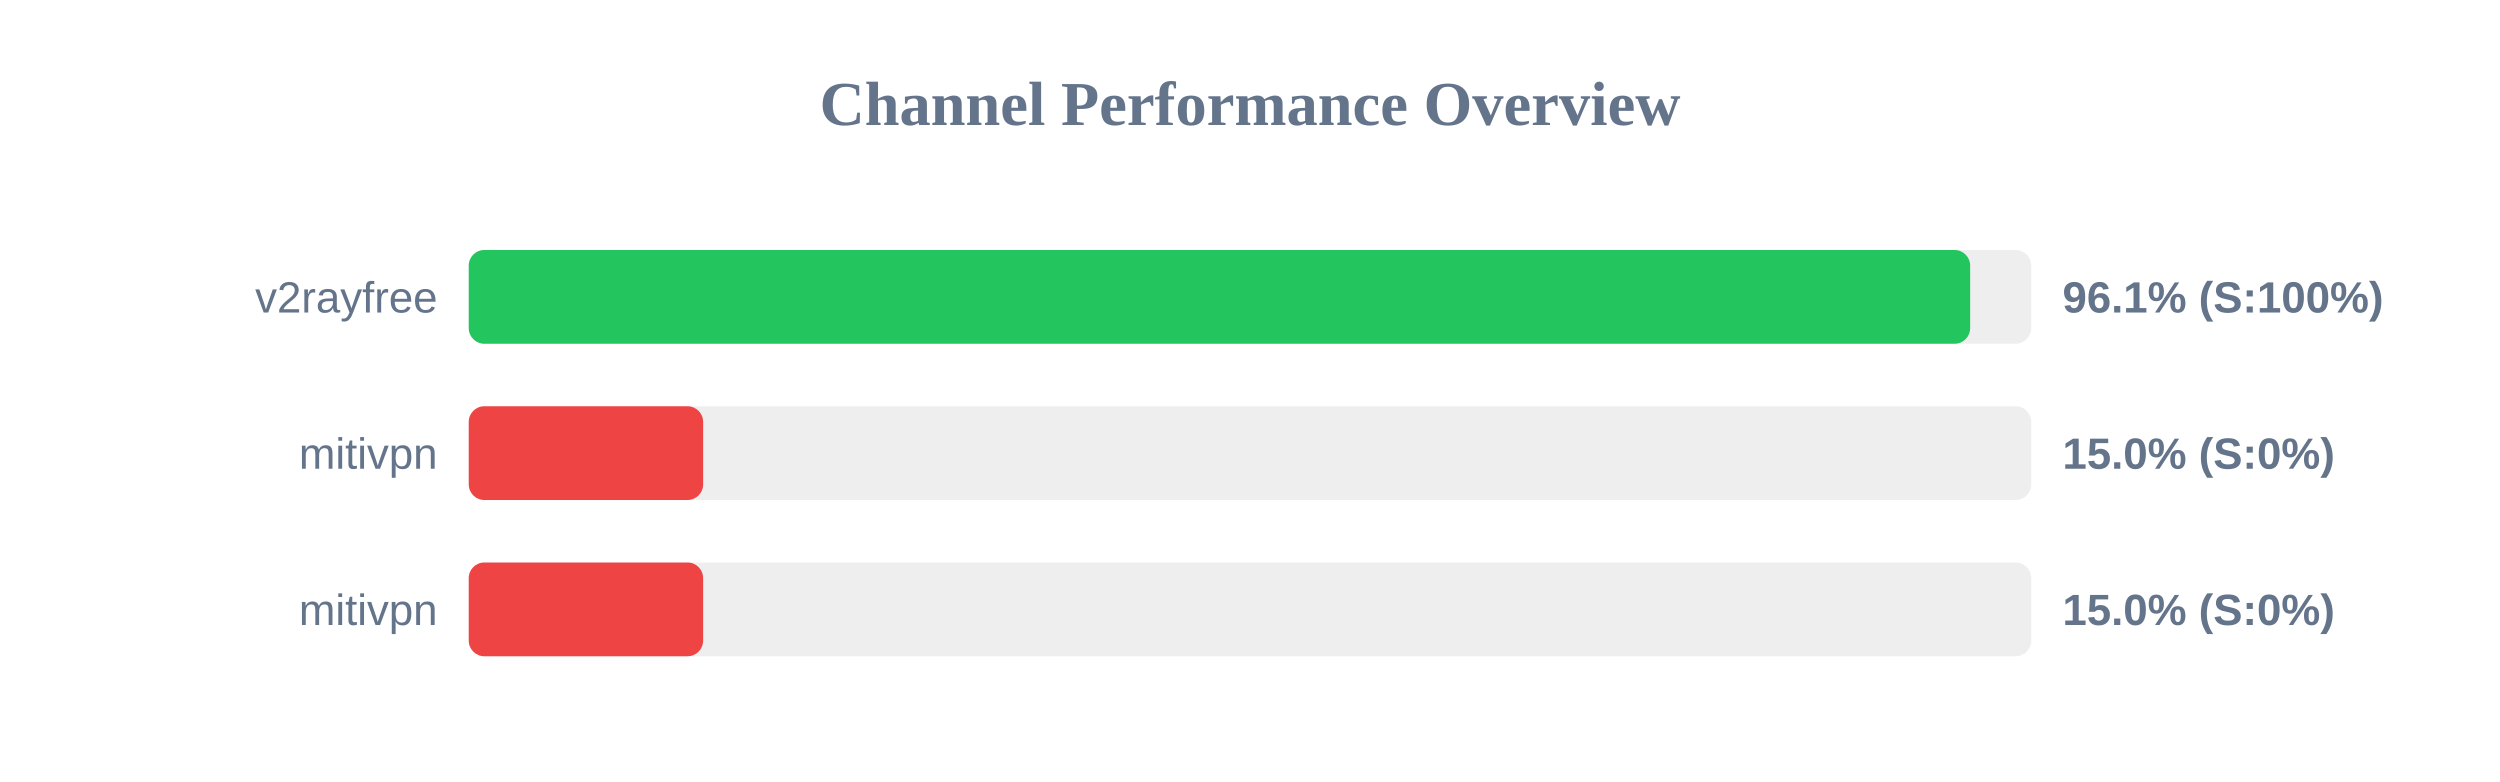
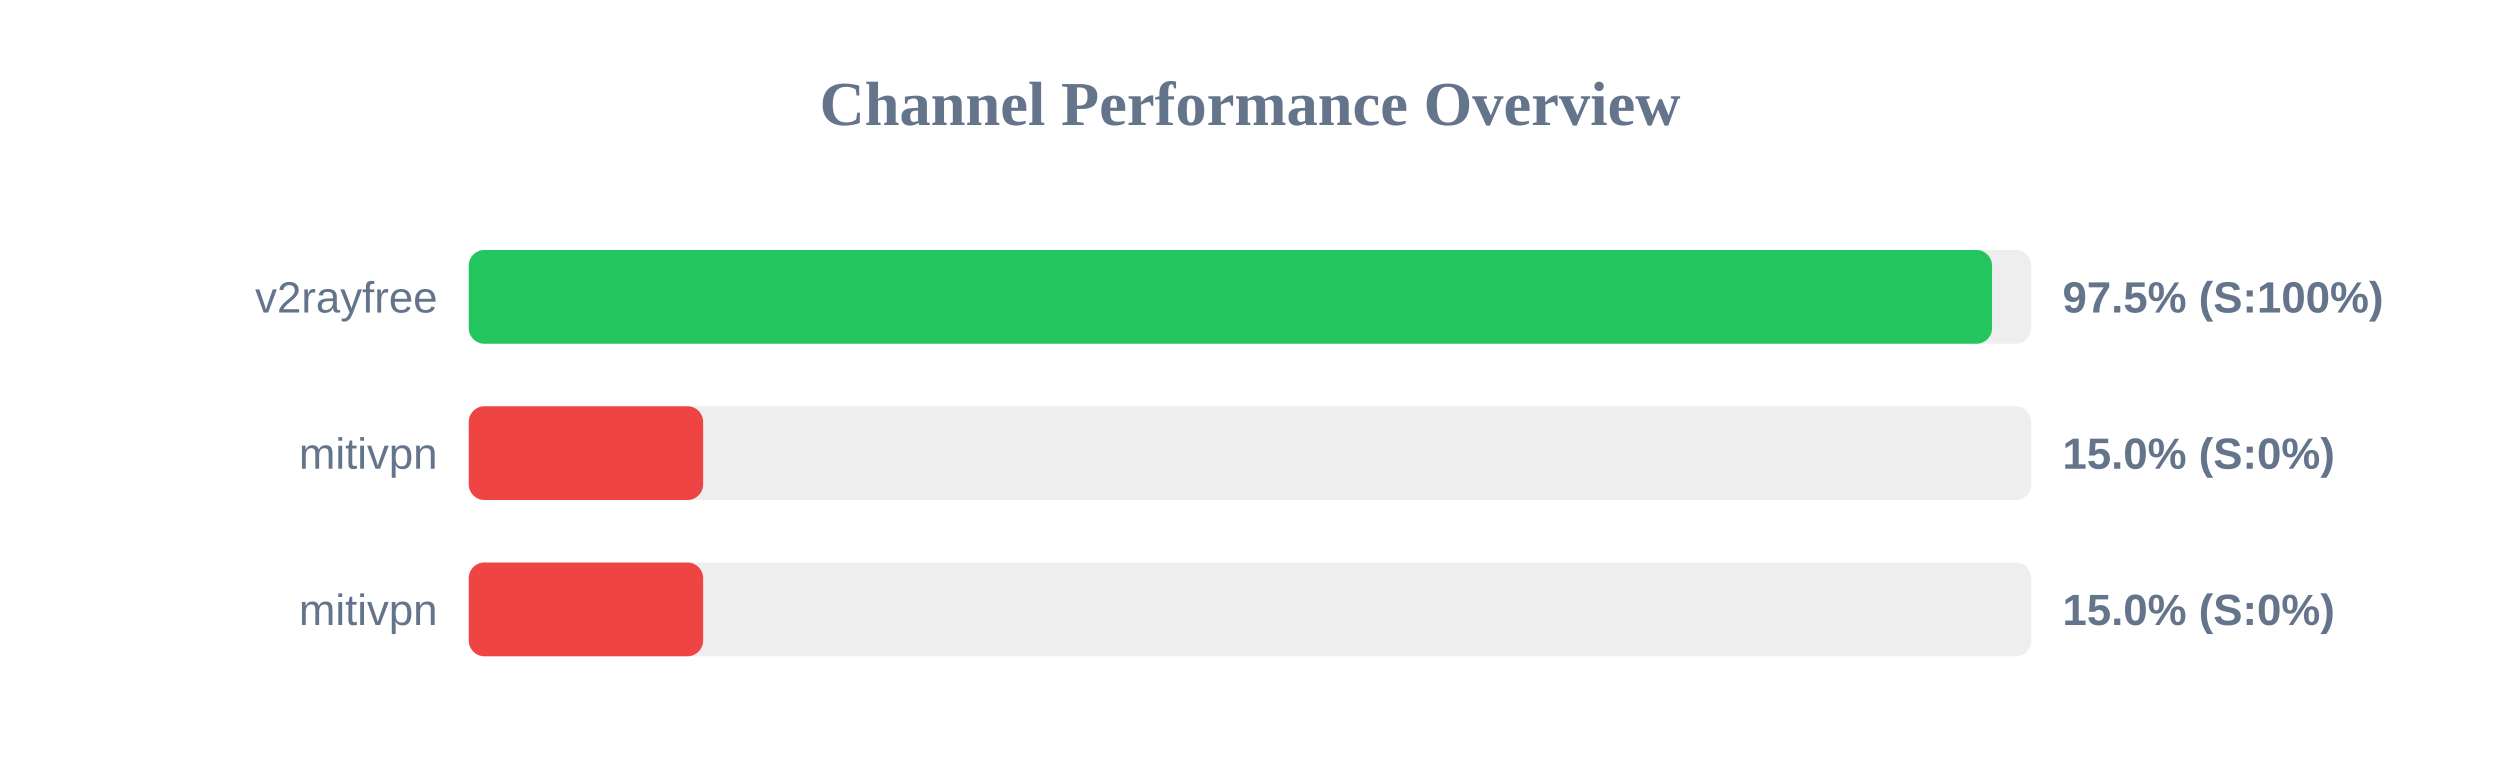
<svg xmlns="http://www.w3.org/2000/svg" width="800" height="250" version="1.1">
  <style>
        .row { font: 14px Arial; fill: #64748b; }
        .score { font: bold 14px Arial; fill: #64748b; }
    </style>
  <text x="400" y="40" text-anchor="middle" font-size="20px" font-weight="bold" fill="#64748b">Channel Performance Overview</text>
  <rect x="150" y="80" width="500" height="30" fill="#eee" rx="5" />
-   <rect x="150" y="80" width="480.45" height="30" fill="#22c55e" rx="5" />
+   <rect x="150" y="80" width="487.45" height="30" fill="#22c55e" rx="5" />
  <text x="140" y="100" text-anchor="end" class="row">v2rayfree</text>
-   <text x="660" y="100" text-anchor="start" class="score">96.1% (S:100%)</text>
+   <text x="660" y="100" text-anchor="start" class="score">97.5% (S:100%)</text>
  <rect x="150" y="130" width="500" height="30" fill="#eee" rx="5" />
  <rect x="150" y="130" width="75.0" height="30" fill="#ef4444" rx="5" />
  <text x="140" y="150" text-anchor="end" class="row">mitivpn</text>
  <text x="660" y="150" text-anchor="start" class="score">15.0% (S:0%)</text>
  <rect x="150" y="180" width="500" height="30" fill="#eee" rx="5" />
  <rect x="150" y="180" width="75.0" height="30" fill="#ef4444" rx="5" />
  <text x="140" y="200" text-anchor="end" class="row">mitivpn</text>
  <text x="660" y="200" text-anchor="start" class="score">15.0% (S:0%)</text>
</svg>
